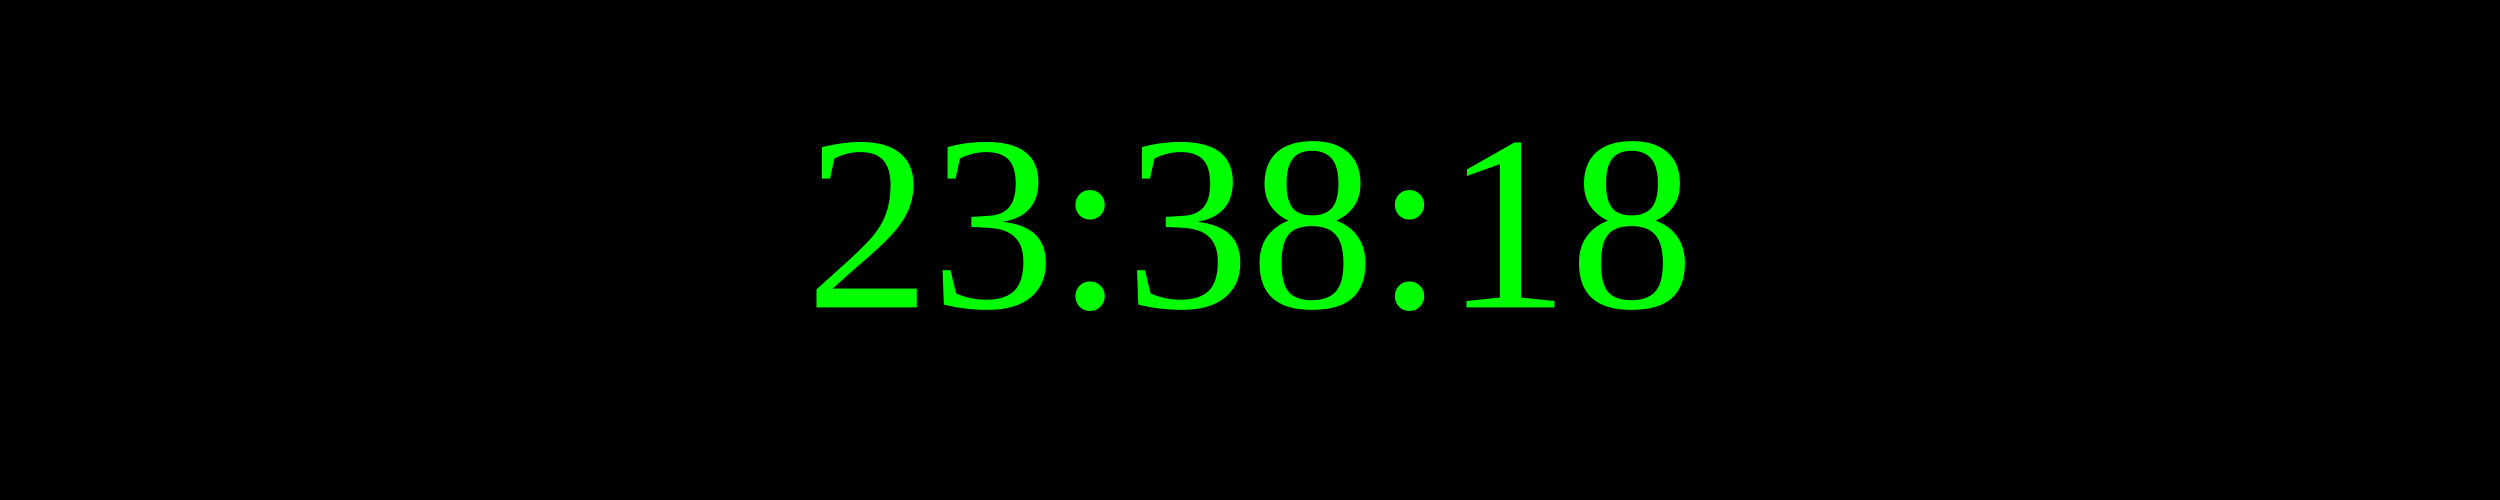
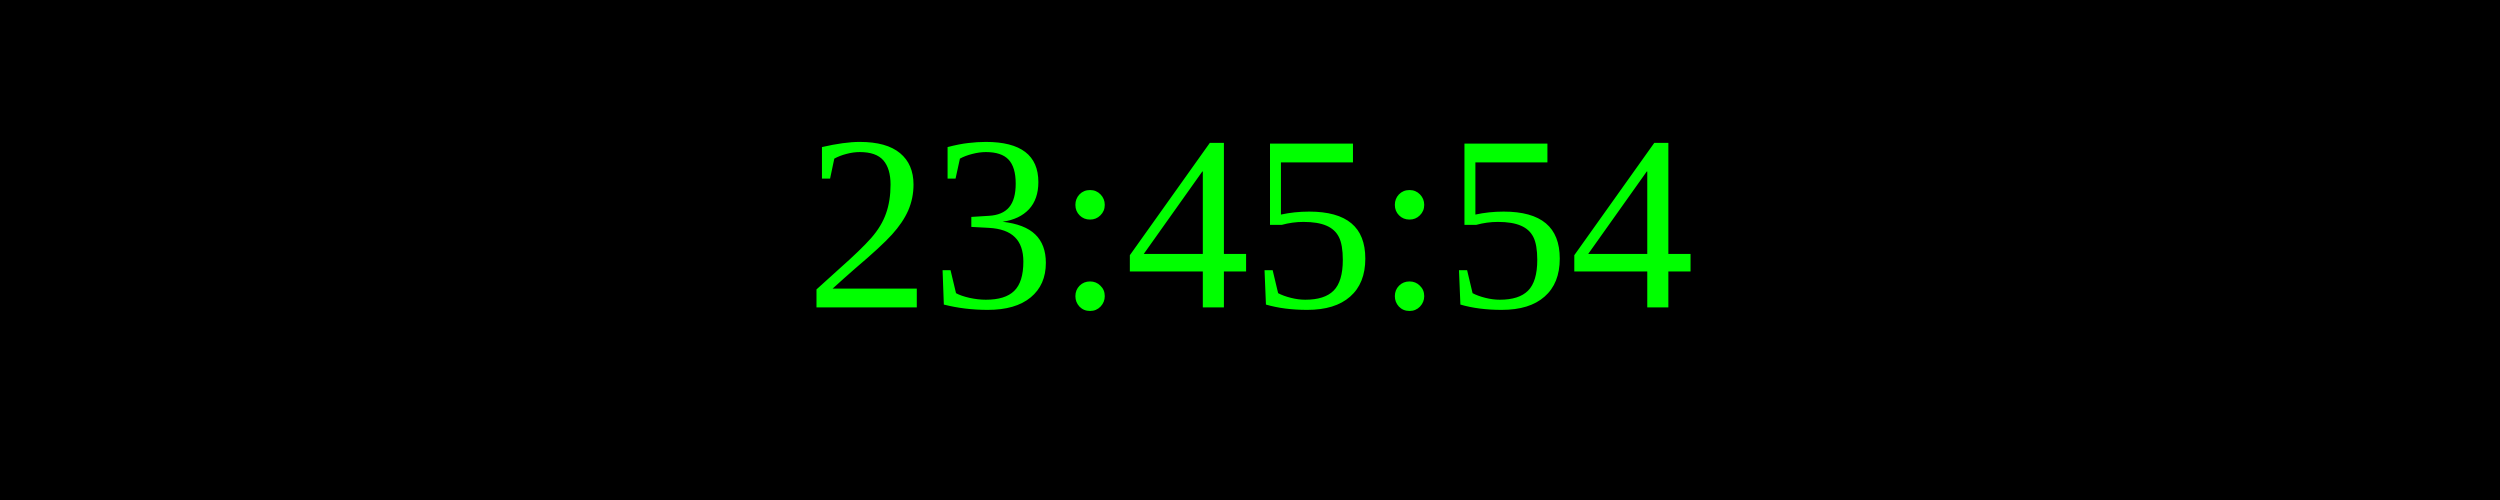
<svg xmlns="http://www.w3.org/2000/svg" width="250" height="50">
  <rect width="100%" height="100%" fill="black" />
  <text x="50%" y="50%" font-size="25" fill="lime" text-anchor="middle" dominant-baseline="middle">
- 23:38:18
+ 23:45:54
</text>
</svg>
